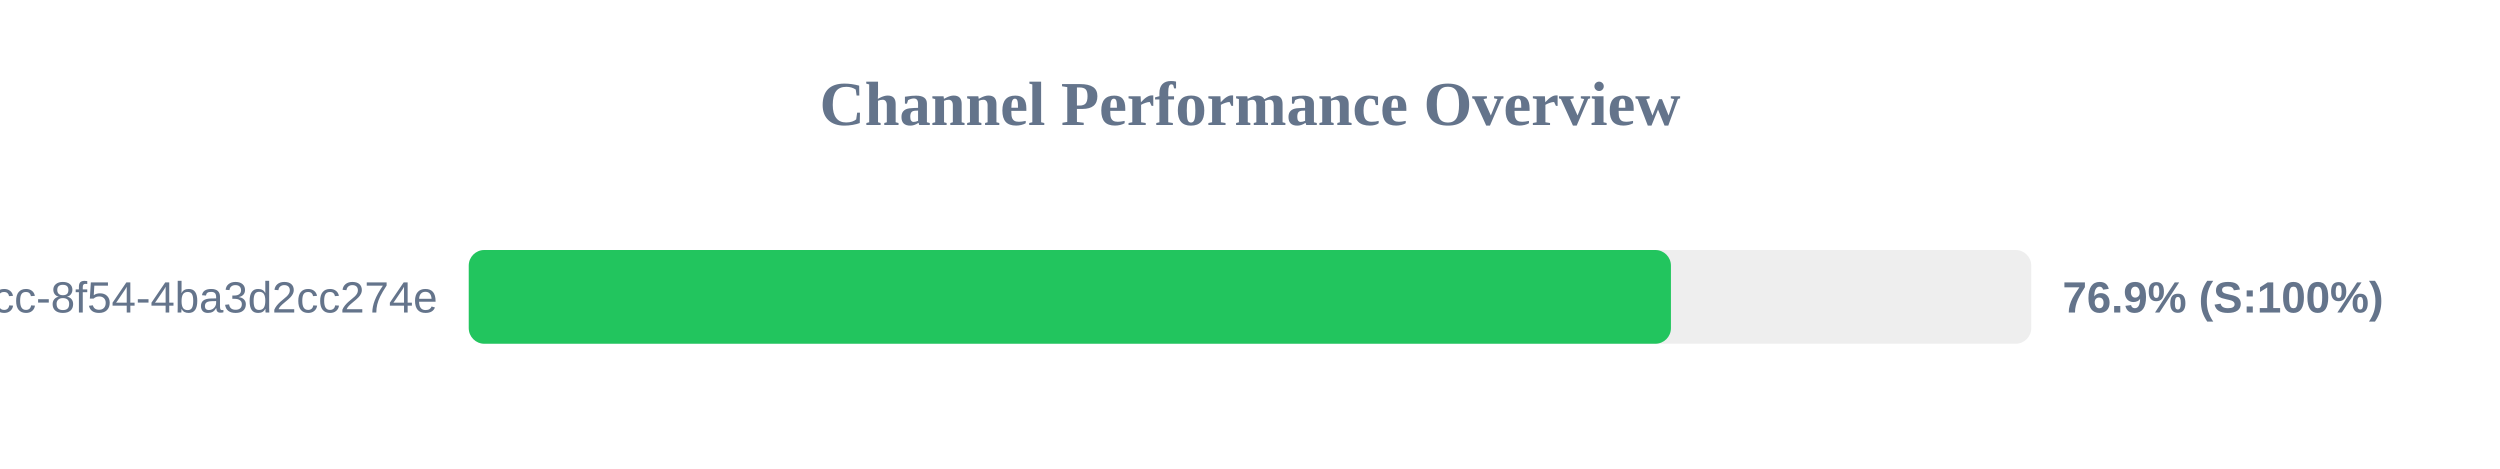
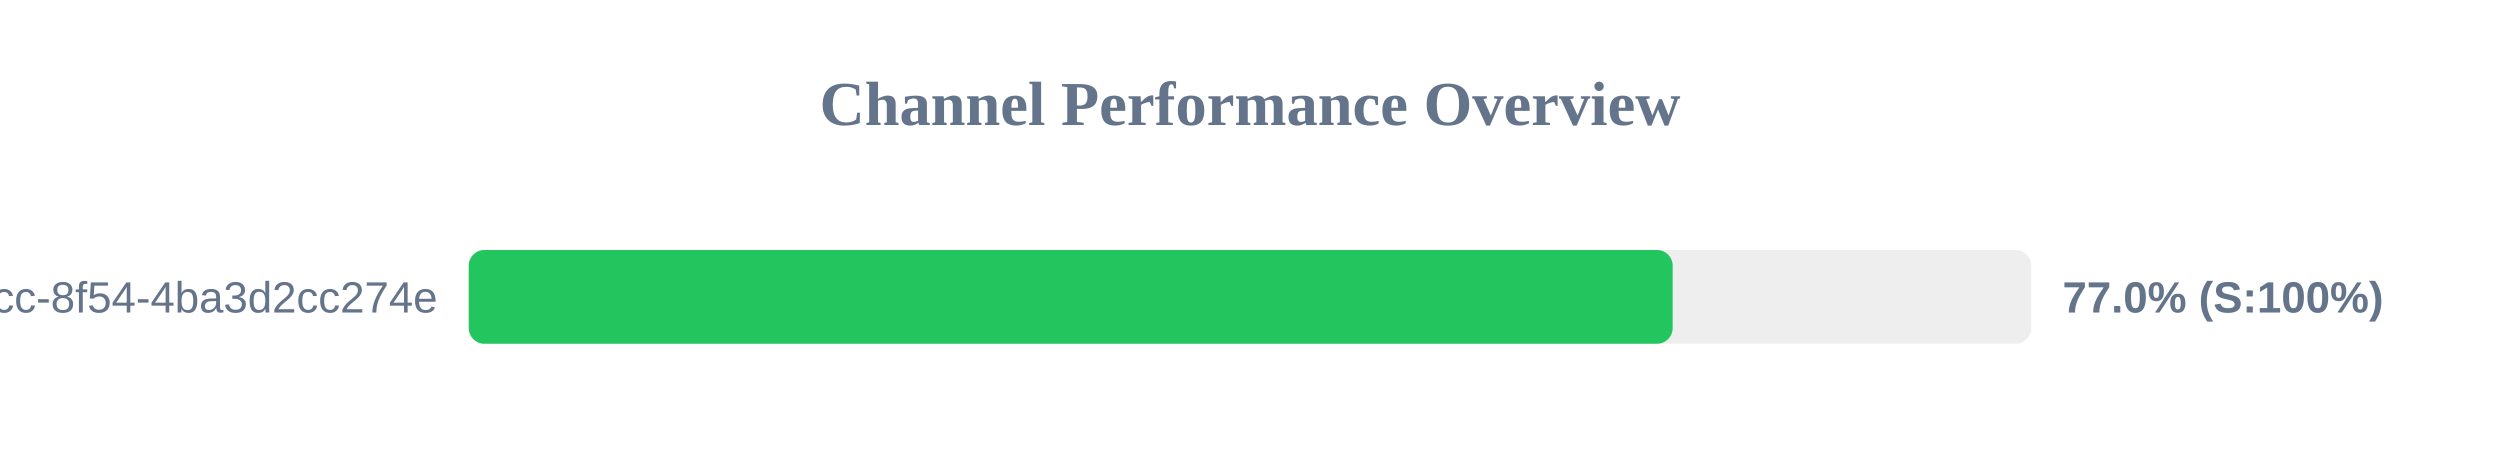
<svg xmlns="http://www.w3.org/2000/svg" width="800" height="150" version="1.1">
  <style>
        .row { font: 14px Arial; fill: #64748b; }
        .score { font: bold 14px Arial; fill: #64748b; }
    </style>
  <text x="400" y="40" text-anchor="middle" font-size="20px" font-weight="bold" fill="#64748b">Channel Performance Overview</text>
  <rect x="150" y="80" width="500" height="30" fill="#eee" rx="5" />
-   <rect x="150" y="80" width="384.7" height="30" fill="#22c55e" rx="5" />
+   <rect x="150" y="80" width="385.25" height="30" fill="#22c55e" rx="5" />
  <text x="140" y="100" text-anchor="end" class="row">?uuid=45cc0b3a-0adb-4dcc-8f54-4ba3d2cc274e</text>
-   <text x="660" y="100" text-anchor="start" class="score">76.9% (S:100%)</text>
+   <text x="660" y="100" text-anchor="start" class="score">77.0% (S:100%)</text>
</svg>
